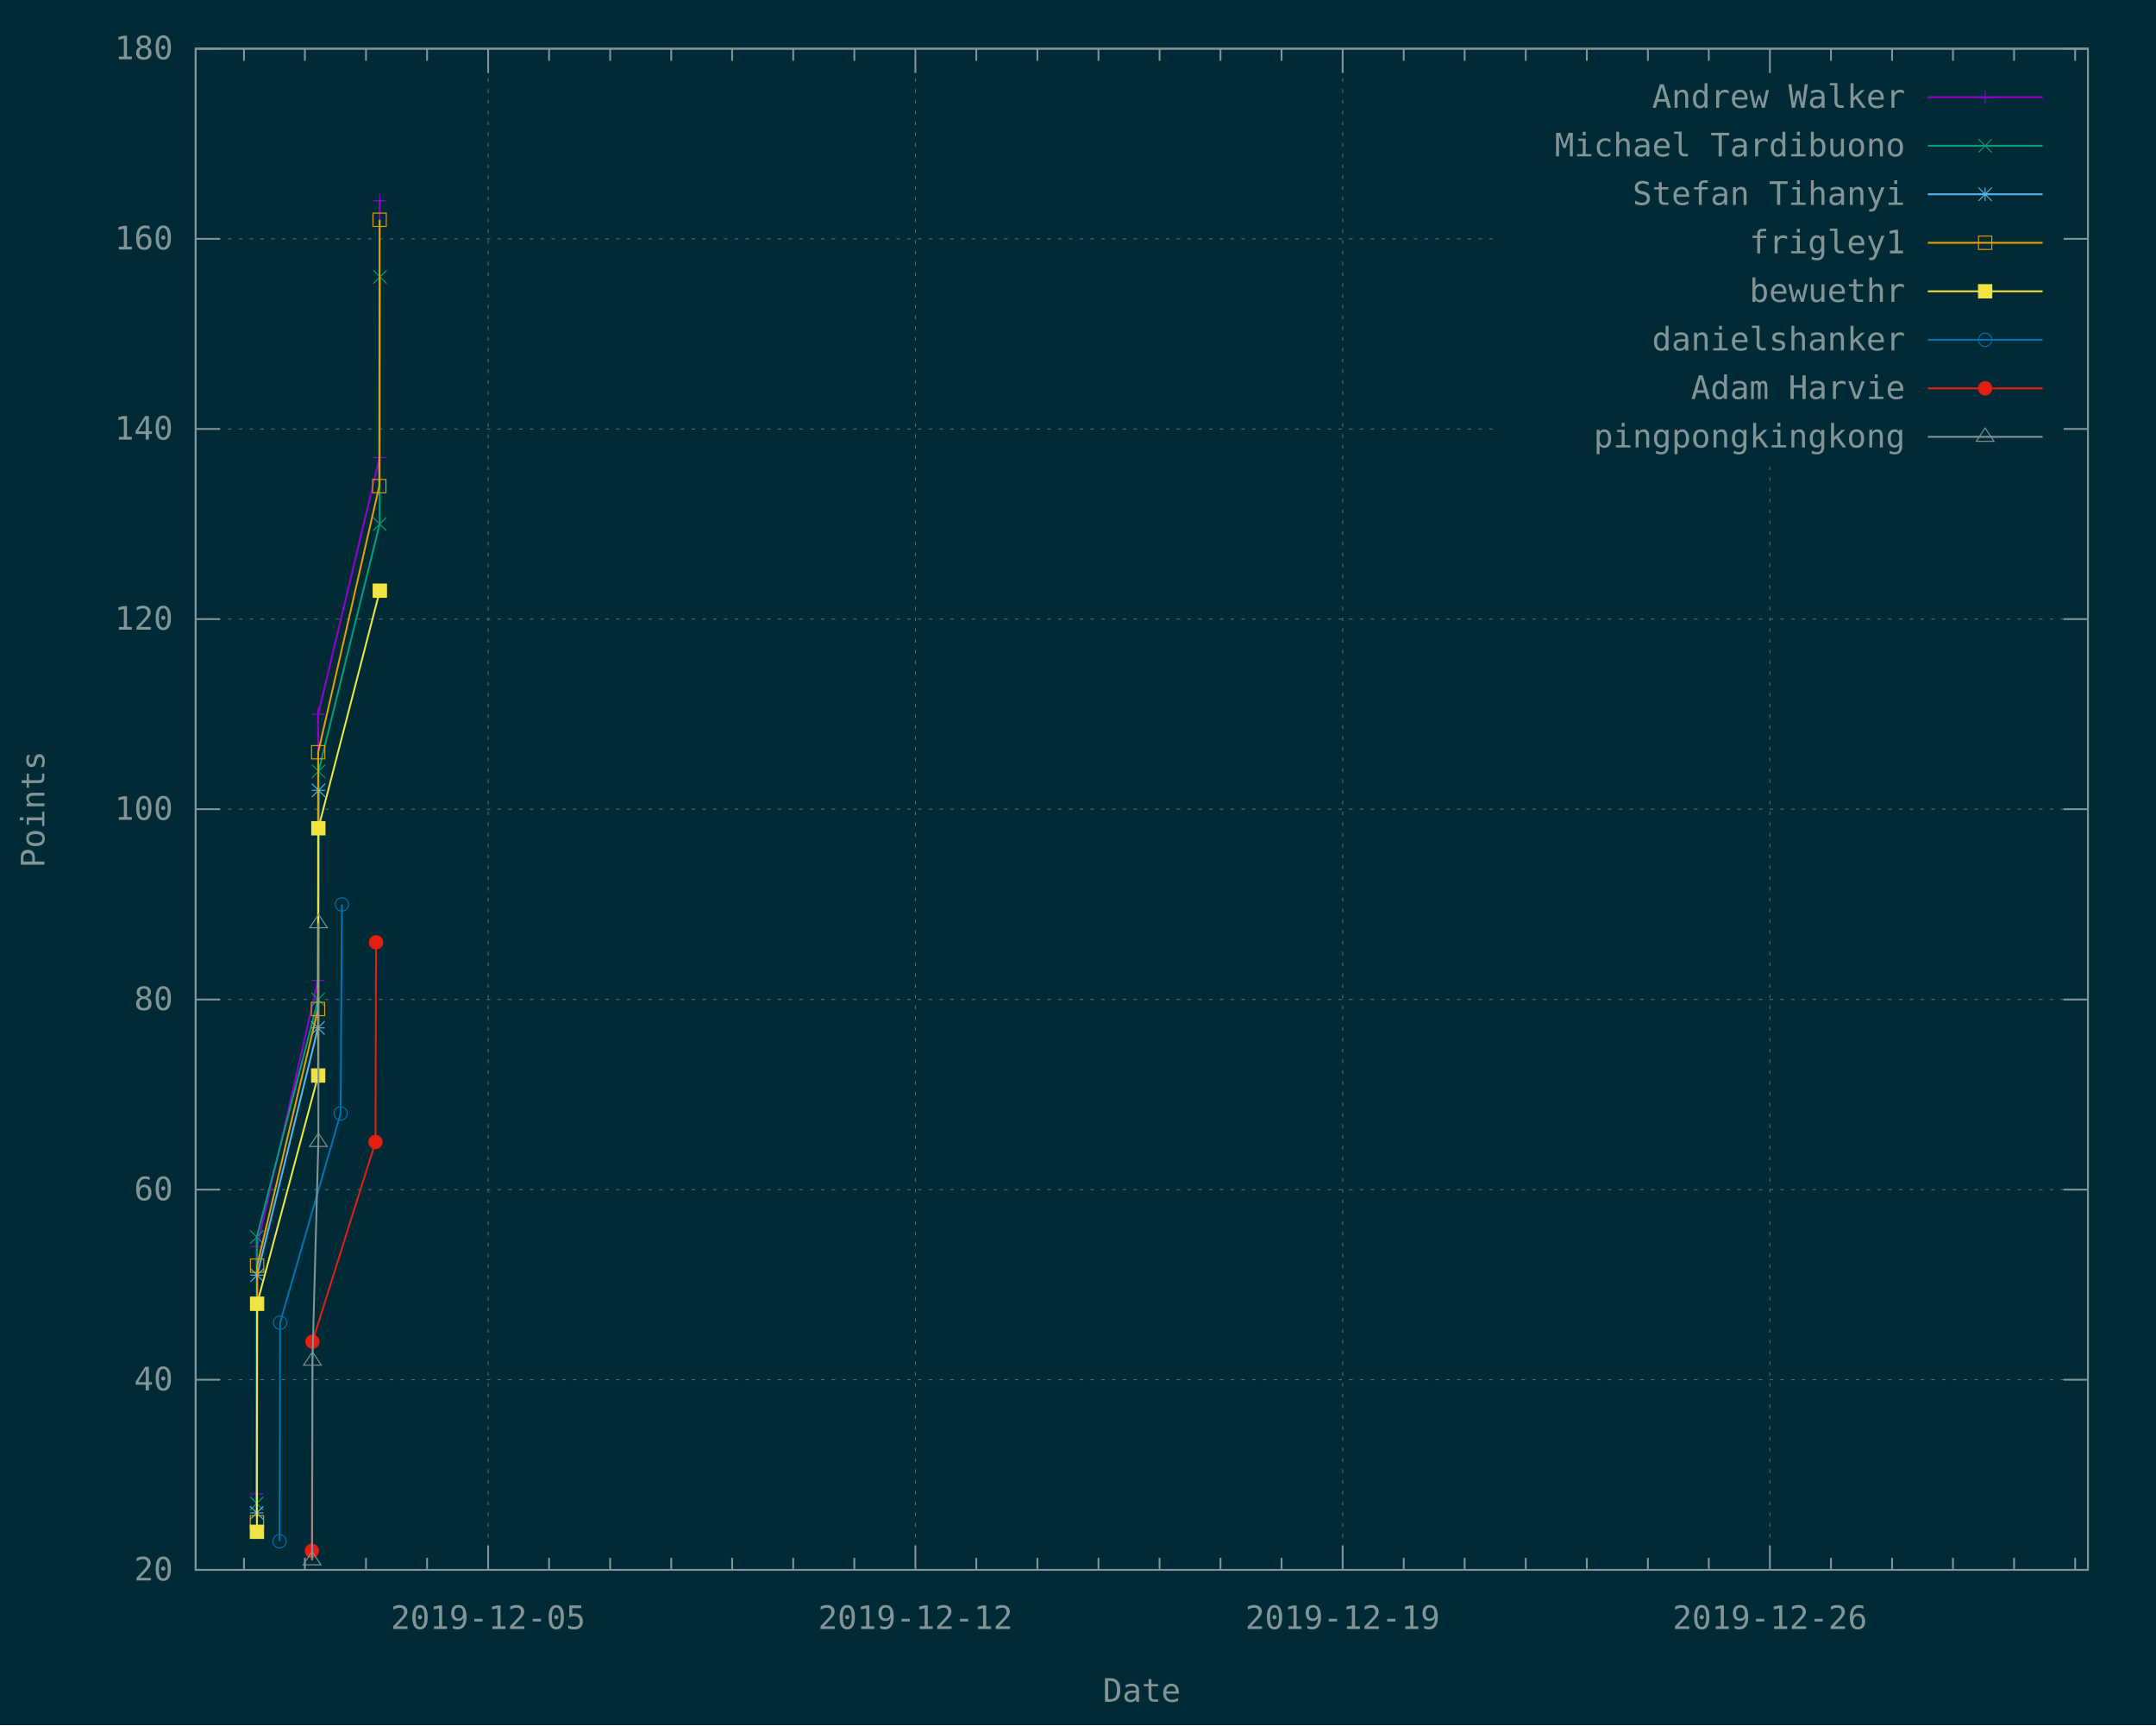
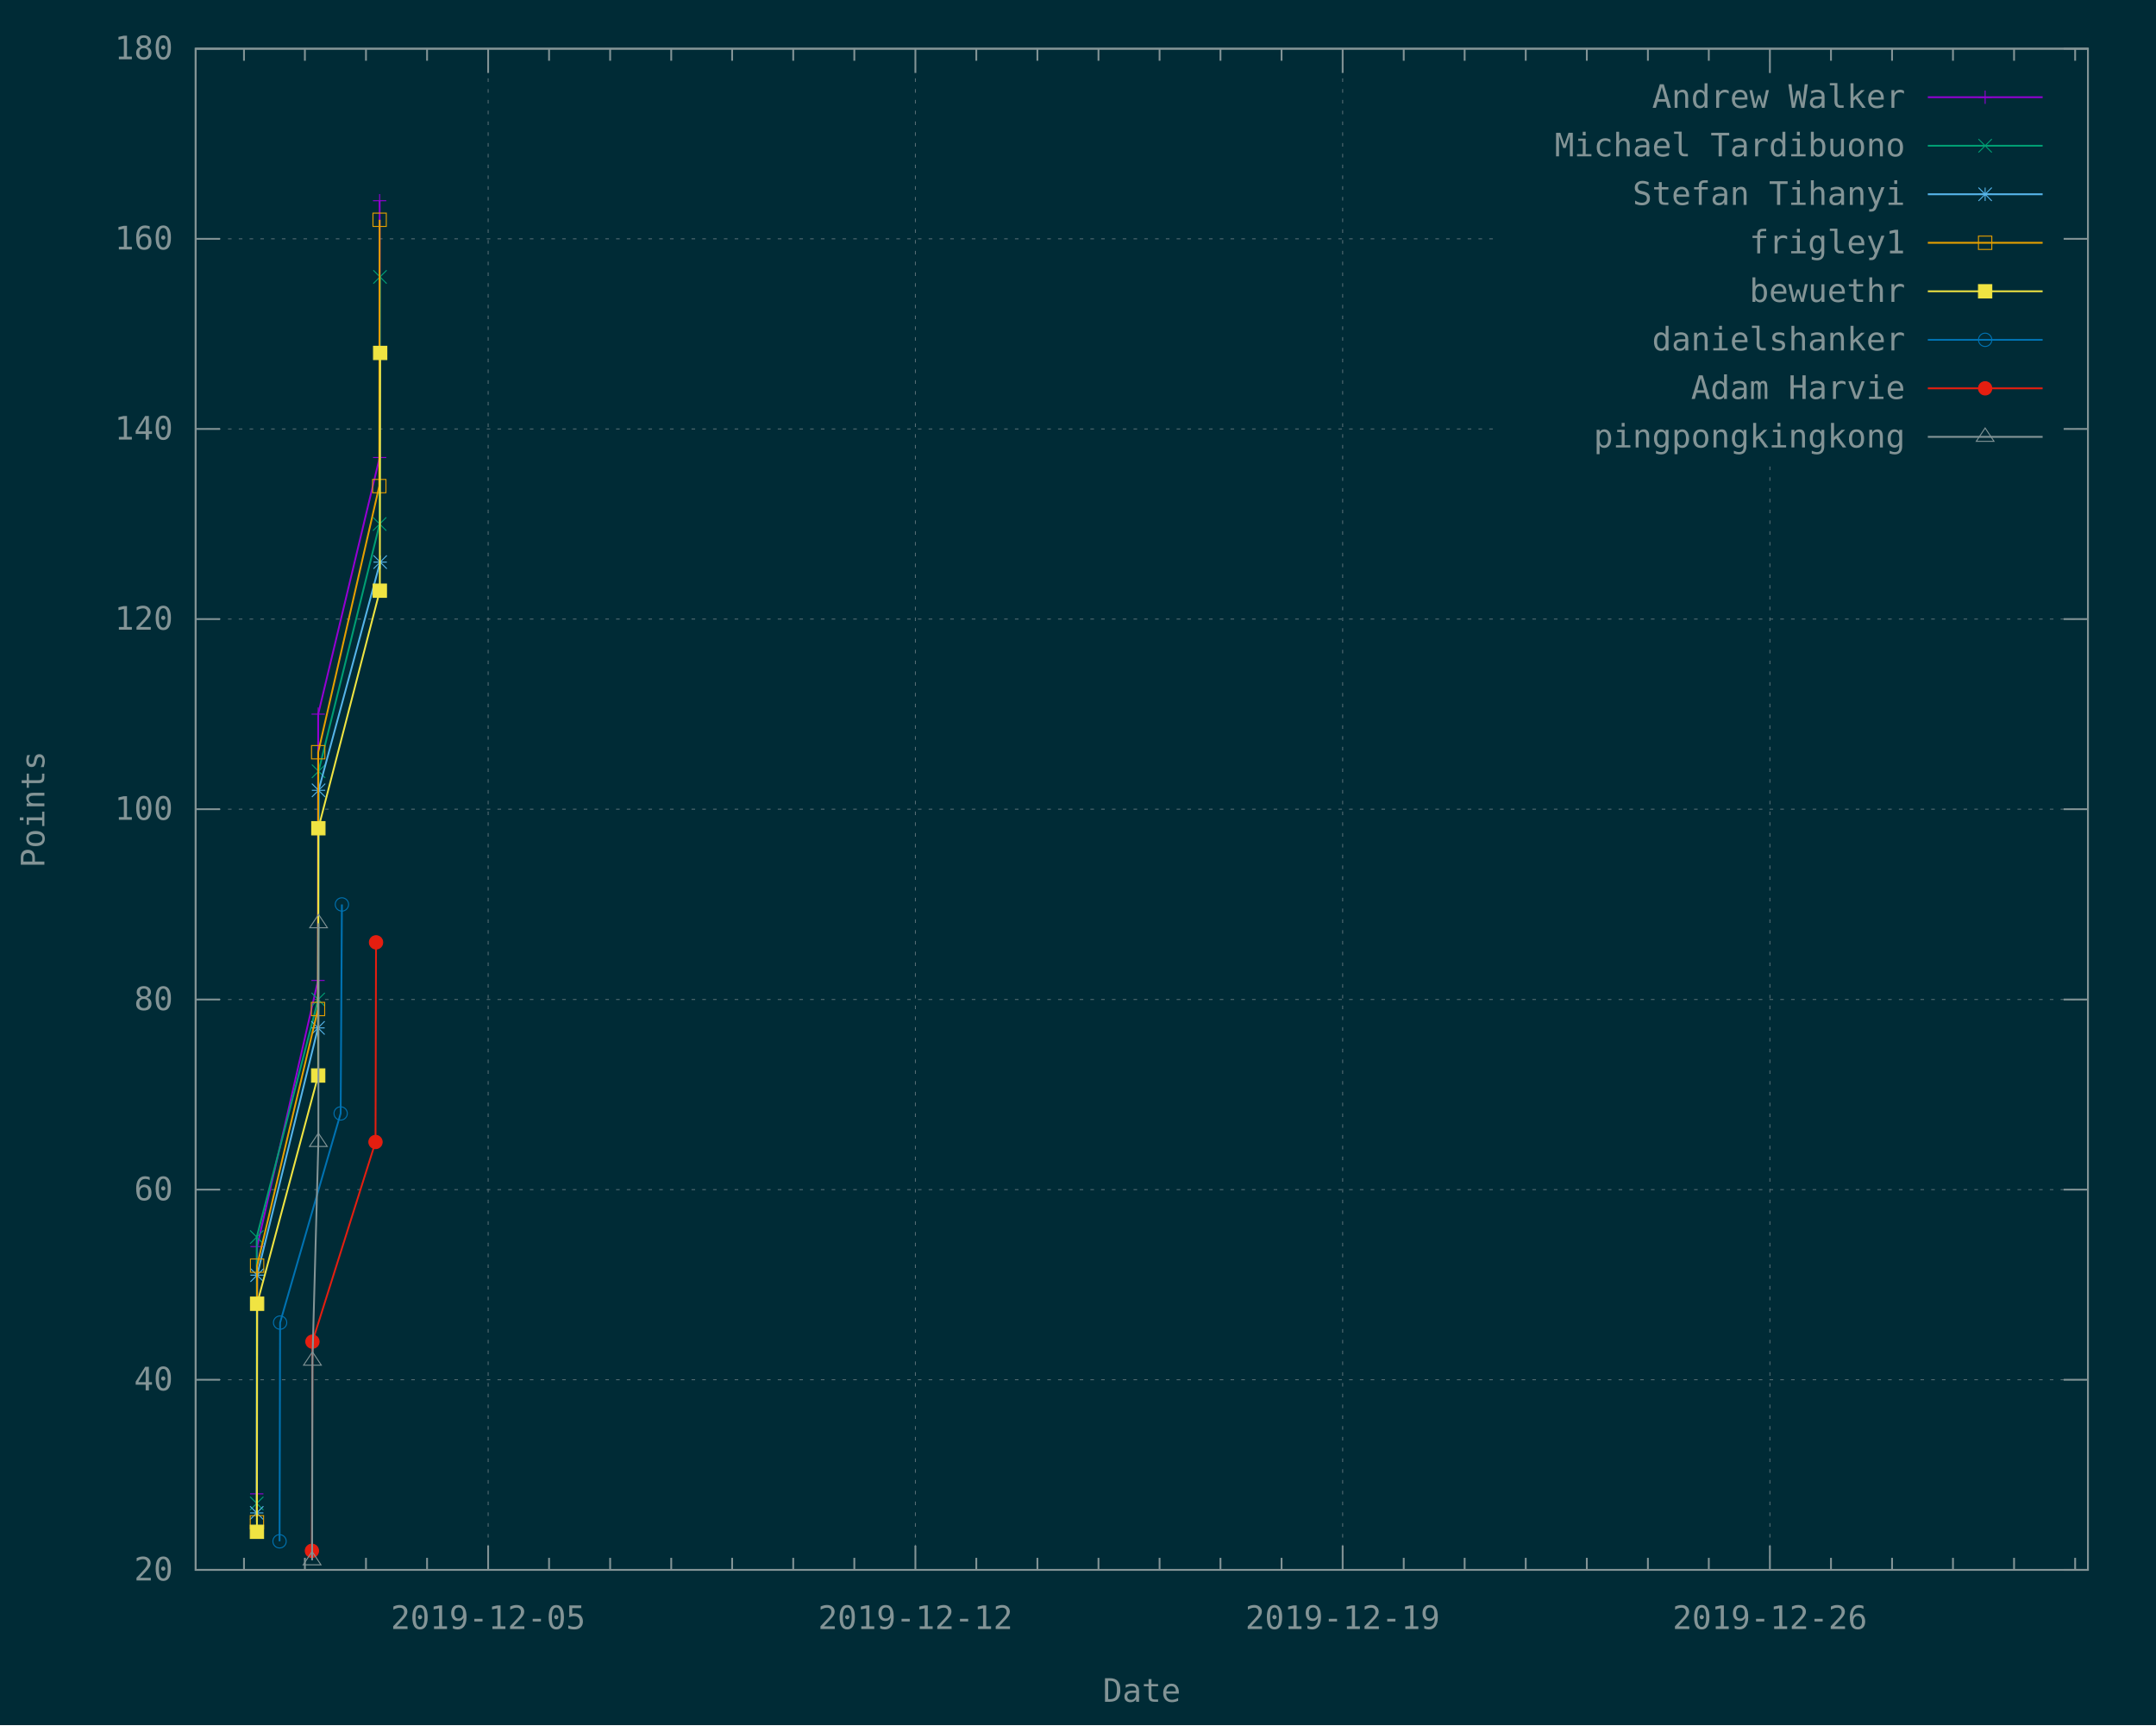
<svg xmlns="http://www.w3.org/2000/svg" xmlns:xlink="http://www.w3.org/1999/xlink" width="1200" height="960" viewBox="0 0 1200 960">
  <g id="gnuplot_canvas">
    <rect x="0" y="0" width="1200" height="960" fill="#002b36" />
    <defs>
      <circle id="gpDot" r="0.5" stroke-width="0.5" stroke="currentColor" />
      <path id="gpPt0" stroke-width="0.148" stroke="currentColor" d="M-1,0 h2 M0,-1 v2" />
      <path id="gpPt1" stroke-width="0.148" stroke="currentColor" d="M-1,-1 L1,1 M1,-1 L-1,1" />
      <path id="gpPt2" stroke-width="0.148" stroke="currentColor" d="M-1,0 L1,0 M0,-1 L0,1 M-1,-1 L1,1 M-1,1 L1,-1" />
      <rect id="gpPt3" stroke-width="0.148" stroke="currentColor" x="-1" y="-1" width="2" height="2" />
      <rect id="gpPt4" stroke-width="0.148" stroke="currentColor" fill="currentColor" x="-1" y="-1" width="2" height="2" />
      <circle id="gpPt5" stroke-width="0.148" stroke="currentColor" cx="0" cy="0" r="1" />
      <use xlink:href="#gpPt5" id="gpPt6" fill="currentColor" stroke="none" />
      <path id="gpPt7" stroke-width="0.148" stroke="currentColor" d="M0,-1.33 L-1.33,0.67 L1.33,0.67 z" />
      <use xlink:href="#gpPt7" id="gpPt8" fill="currentColor" stroke="none" />
      <use xlink:href="#gpPt7" id="gpPt9" stroke="currentColor" transform="rotate(180)" />
      <use xlink:href="#gpPt9" id="gpPt10" fill="currentColor" stroke="none" />
      <use xlink:href="#gpPt3" id="gpPt11" stroke="currentColor" transform="rotate(45)" />
      <use xlink:href="#gpPt11" id="gpPt12" fill="currentColor" stroke="none" />
      <path id="gpPt13" stroke-width="0.148" stroke="currentColor" d="M0,1.330 L1.265,0.411 L0.782,-1.067 L-0.782,-1.076 L-1.265,0.411 z" />
      <use xlink:href="#gpPt13" id="gpPt14" fill="currentColor" stroke="none" />
      <filter id="textbox" filterUnits="objectBoundingBox" x="0" y="0" height="1" width="1">
        <feFlood flood-color="#002B36" flood-opacity="1" result="bgnd" />
        <feComposite in="SourceGraphic" in2="bgnd" operator="atop" />
      </filter>
      <filter id="greybox" filterUnits="objectBoundingBox" x="0" y="0" height="1" width="1">
        <feFlood flood-color="lightgrey" flood-opacity="1" result="grey" />
        <feComposite in="SourceGraphic" in2="grey" operator="atop" />
      </filter>
    </defs>
    <g fill="none" color="#002B36" stroke="currentColor" stroke-width="1.00" stroke-linecap="butt" stroke-linejoin="miter">
</g>
    <g fill="none" color="black" stroke="currentColor" stroke-width="1.00" stroke-linecap="butt" stroke-linejoin="miter">
</g>
    <g fill="none" color="black" stroke="rgb(131, 148, 150)" stroke-width="0.50" stroke-linecap="butt" stroke-linejoin="miter">
</g>
    <g fill="none" color="gray" stroke="currentColor" stroke-width="0.50" stroke-linecap="butt" stroke-linejoin="miter">
      <path stroke="rgb( 88, 110, 117)" stroke-dasharray="2,4" class="gridline" d="M108.9,873.6 L1162.1,873.6  " />
    </g>
    <g fill="none" color="gray" stroke="rgb( 88, 110, 117)" stroke-width="1.00" stroke-linecap="butt" stroke-linejoin="miter">
</g>
    <g fill="none" color="black" stroke="currentColor" stroke-width="1.00" stroke-linecap="butt" stroke-linejoin="miter">
      <path stroke="rgb(131, 148, 150)" d="M108.9,873.6 L122.4,873.6 M1162.1,873.6 L1148.6,873.6  " />
      <g transform="translate(96.3,879.5)" stroke="none" fill="rgb(131,148,150)" font-family="Inconsolata" font-size="18.00" text-anchor="end">
        <text>
          <tspan font-family="Inconsolata"> 20</tspan>
        </text>
      </g>
    </g>
    <g fill="none" color="black" stroke="currentColor" stroke-width="1.00" stroke-linecap="butt" stroke-linejoin="miter">
</g>
    <g fill="none" color="black" stroke="rgb(131, 148, 150)" stroke-width="0.50" stroke-linecap="butt" stroke-linejoin="miter">
</g>
    <g fill="none" color="gray" stroke="currentColor" stroke-width="0.50" stroke-linecap="butt" stroke-linejoin="miter">
      <path stroke="rgb( 88, 110, 117)" stroke-dasharray="2,4" class="gridline" d="M108.9,767.8 L1162.1,767.8  " />
    </g>
    <g fill="none" color="gray" stroke="rgb( 88, 110, 117)" stroke-width="1.00" stroke-linecap="butt" stroke-linejoin="miter">
</g>
    <g fill="none" color="black" stroke="currentColor" stroke-width="1.00" stroke-linecap="butt" stroke-linejoin="miter">
      <path stroke="rgb(131, 148, 150)" d="M108.9,767.8 L122.4,767.8 M1162.1,767.8 L1148.6,767.8  " />
      <g transform="translate(96.3,773.7)" stroke="none" fill="rgb(131,148,150)" font-family="Inconsolata" font-size="18.00" text-anchor="end">
        <text>
          <tspan font-family="Inconsolata"> 40</tspan>
        </text>
      </g>
    </g>
    <g fill="none" color="black" stroke="currentColor" stroke-width="1.00" stroke-linecap="butt" stroke-linejoin="miter">
</g>
    <g fill="none" color="black" stroke="rgb(131, 148, 150)" stroke-width="0.50" stroke-linecap="butt" stroke-linejoin="miter">
</g>
    <g fill="none" color="gray" stroke="currentColor" stroke-width="0.50" stroke-linecap="butt" stroke-linejoin="miter">
      <path stroke="rgb( 88, 110, 117)" stroke-dasharray="2,4" class="gridline" d="M108.9,662.0 L1162.1,662.0  " />
    </g>
    <g fill="none" color="gray" stroke="rgb( 88, 110, 117)" stroke-width="1.00" stroke-linecap="butt" stroke-linejoin="miter">
</g>
    <g fill="none" color="black" stroke="currentColor" stroke-width="1.00" stroke-linecap="butt" stroke-linejoin="miter">
      <path stroke="rgb(131, 148, 150)" d="M108.9,662.0 L122.4,662.0 M1162.1,662.0 L1148.6,662.0  " />
      <g transform="translate(96.3,667.9)" stroke="none" fill="rgb(131,148,150)" font-family="Inconsolata" font-size="18.00" text-anchor="end">
        <text>
          <tspan font-family="Inconsolata"> 60</tspan>
        </text>
      </g>
    </g>
    <g fill="none" color="black" stroke="currentColor" stroke-width="1.00" stroke-linecap="butt" stroke-linejoin="miter">
</g>
    <g fill="none" color="black" stroke="rgb(131, 148, 150)" stroke-width="0.50" stroke-linecap="butt" stroke-linejoin="miter">
</g>
    <g fill="none" color="gray" stroke="currentColor" stroke-width="0.50" stroke-linecap="butt" stroke-linejoin="miter">
      <path stroke="rgb( 88, 110, 117)" stroke-dasharray="2,4" class="gridline" d="M108.9,556.2 L1162.1,556.2  " />
    </g>
    <g fill="none" color="gray" stroke="rgb( 88, 110, 117)" stroke-width="1.00" stroke-linecap="butt" stroke-linejoin="miter">
</g>
    <g fill="none" color="black" stroke="currentColor" stroke-width="1.00" stroke-linecap="butt" stroke-linejoin="miter">
      <path stroke="rgb(131, 148, 150)" d="M108.9,556.2 L122.4,556.2 M1162.1,556.2 L1148.6,556.2  " />
      <g transform="translate(96.3,562.1)" stroke="none" fill="rgb(131,148,150)" font-family="Inconsolata" font-size="18.00" text-anchor="end">
        <text>
          <tspan font-family="Inconsolata"> 80</tspan>
        </text>
      </g>
    </g>
    <g fill="none" color="black" stroke="currentColor" stroke-width="1.00" stroke-linecap="butt" stroke-linejoin="miter">
</g>
    <g fill="none" color="black" stroke="rgb(131, 148, 150)" stroke-width="0.50" stroke-linecap="butt" stroke-linejoin="miter">
</g>
    <g fill="none" color="gray" stroke="currentColor" stroke-width="0.50" stroke-linecap="butt" stroke-linejoin="miter">
      <path stroke="rgb( 88, 110, 117)" stroke-dasharray="2,4" class="gridline" d="M108.9,450.3 L1162.1,450.3  " />
    </g>
    <g fill="none" color="gray" stroke="rgb( 88, 110, 117)" stroke-width="1.00" stroke-linecap="butt" stroke-linejoin="miter">
</g>
    <g fill="none" color="black" stroke="currentColor" stroke-width="1.00" stroke-linecap="butt" stroke-linejoin="miter">
      <path stroke="rgb(131, 148, 150)" d="M108.9,450.3 L122.4,450.3 M1162.1,450.3 L1148.6,450.3  " />
      <g transform="translate(96.3,456.2)" stroke="none" fill="rgb(131,148,150)" font-family="Inconsolata" font-size="18.00" text-anchor="end">
        <text>
          <tspan font-family="Inconsolata"> 100</tspan>
        </text>
      </g>
    </g>
    <g fill="none" color="black" stroke="currentColor" stroke-width="1.00" stroke-linecap="butt" stroke-linejoin="miter">
</g>
    <g fill="none" color="black" stroke="rgb(131, 148, 150)" stroke-width="0.50" stroke-linecap="butt" stroke-linejoin="miter">
</g>
    <g fill="none" color="gray" stroke="currentColor" stroke-width="0.50" stroke-linecap="butt" stroke-linejoin="miter">
      <path stroke="rgb( 88, 110, 117)" stroke-dasharray="2,4" class="gridline" d="M108.9,344.5 L1162.1,344.5  " />
    </g>
    <g fill="none" color="gray" stroke="rgb( 88, 110, 117)" stroke-width="1.00" stroke-linecap="butt" stroke-linejoin="miter">
</g>
    <g fill="none" color="black" stroke="currentColor" stroke-width="1.00" stroke-linecap="butt" stroke-linejoin="miter">
      <path stroke="rgb(131, 148, 150)" d="M108.9,344.5 L122.4,344.5 M1162.1,344.5 L1148.6,344.5  " />
      <g transform="translate(96.3,350.4)" stroke="none" fill="rgb(131,148,150)" font-family="Inconsolata" font-size="18.00" text-anchor="end">
        <text>
          <tspan font-family="Inconsolata"> 120</tspan>
        </text>
      </g>
    </g>
    <g fill="none" color="black" stroke="currentColor" stroke-width="1.00" stroke-linecap="butt" stroke-linejoin="miter">
</g>
    <g fill="none" color="black" stroke="rgb(131, 148, 150)" stroke-width="0.50" stroke-linecap="butt" stroke-linejoin="miter">
</g>
    <g fill="none" color="gray" stroke="currentColor" stroke-width="0.50" stroke-linecap="butt" stroke-linejoin="miter">
      <path stroke="rgb( 88, 110, 117)" stroke-dasharray="2,4" class="gridline" d="M108.9,238.7 L833.6,238.7 M1149.5,238.7 L1162.1,238.7  " />
    </g>
    <g fill="none" color="gray" stroke="rgb( 88, 110, 117)" stroke-width="1.00" stroke-linecap="butt" stroke-linejoin="miter">
</g>
    <g fill="none" color="black" stroke="currentColor" stroke-width="1.00" stroke-linecap="butt" stroke-linejoin="miter">
      <path stroke="rgb(131, 148, 150)" d="M108.9,238.7 L122.4,238.7 M1162.1,238.7 L1148.6,238.7  " />
      <g transform="translate(96.3,244.6)" stroke="none" fill="rgb(131,148,150)" font-family="Inconsolata" font-size="18.00" text-anchor="end">
        <text>
          <tspan font-family="Inconsolata"> 140</tspan>
        </text>
      </g>
    </g>
    <g fill="none" color="black" stroke="currentColor" stroke-width="1.00" stroke-linecap="butt" stroke-linejoin="miter">
</g>
    <g fill="none" color="black" stroke="rgb(131, 148, 150)" stroke-width="0.50" stroke-linecap="butt" stroke-linejoin="miter">
</g>
    <g fill="none" color="gray" stroke="currentColor" stroke-width="0.50" stroke-linecap="butt" stroke-linejoin="miter">
      <path stroke="rgb( 88, 110, 117)" stroke-dasharray="2,4" class="gridline" d="M108.9,132.9 L833.6,132.9 M1149.5,132.9 L1162.1,132.9  " />
    </g>
    <g fill="none" color="gray" stroke="rgb( 88, 110, 117)" stroke-width="1.00" stroke-linecap="butt" stroke-linejoin="miter">
</g>
    <g fill="none" color="black" stroke="currentColor" stroke-width="1.00" stroke-linecap="butt" stroke-linejoin="miter">
      <path stroke="rgb(131, 148, 150)" d="M108.9,132.9 L122.4,132.9 M1162.1,132.9 L1148.6,132.9  " />
      <g transform="translate(96.3,138.8)" stroke="none" fill="rgb(131,148,150)" font-family="Inconsolata" font-size="18.00" text-anchor="end">
        <text>
          <tspan font-family="Inconsolata"> 160</tspan>
        </text>
      </g>
    </g>
    <g fill="none" color="black" stroke="currentColor" stroke-width="1.00" stroke-linecap="butt" stroke-linejoin="miter">
</g>
    <g fill="none" color="black" stroke="rgb(131, 148, 150)" stroke-width="0.50" stroke-linecap="butt" stroke-linejoin="miter">
</g>
    <g fill="none" color="gray" stroke="currentColor" stroke-width="0.50" stroke-linecap="butt" stroke-linejoin="miter">
      <path stroke="rgb( 88, 110, 117)" stroke-dasharray="2,4" class="gridline" d="M108.9,27.1 L1162.1,27.1  " />
    </g>
    <g fill="none" color="gray" stroke="rgb( 88, 110, 117)" stroke-width="1.00" stroke-linecap="butt" stroke-linejoin="miter">
</g>
    <g fill="none" color="black" stroke="currentColor" stroke-width="1.00" stroke-linecap="butt" stroke-linejoin="miter">
      <path stroke="rgb(131, 148, 150)" d="M108.9,27.1 L122.4,27.1 M1162.1,27.1 L1148.6,27.1  " />
      <g transform="translate(96.3,33.0)" stroke="none" fill="rgb(131,148,150)" font-family="Inconsolata" font-size="18.00" text-anchor="end">
        <text>
          <tspan font-family="Inconsolata"> 180</tspan>
        </text>
      </g>
    </g>
    <g fill="none" color="black" stroke="currentColor" stroke-width="1.00" stroke-linecap="butt" stroke-linejoin="miter">
      <path stroke="rgb(131, 148, 150)" d="M135.8,873.6 L135.8,866.9 M135.8,27.1 L135.8,33.8 M169.7,873.6 L169.7,866.9 M169.7,27.1 L169.7,33.8   M203.7,873.6 L203.7,866.9 M203.7,27.1 L203.7,33.8 M237.7,873.6 L237.7,866.9 M237.7,27.1 L237.7,33.8    " />
    </g>
    <g fill="none" color="black" stroke="rgb(131, 148, 150)" stroke-width="0.50" stroke-linecap="butt" stroke-linejoin="miter">
</g>
    <g fill="none" color="gray" stroke="currentColor" stroke-width="0.50" stroke-linecap="butt" stroke-linejoin="miter">
      <path stroke="rgb( 88, 110, 117)" stroke-dasharray="2,4" class="gridline" d="M271.7,873.6 L271.7,27.1  " />
    </g>
    <g fill="none" color="gray" stroke="rgb( 88, 110, 117)" stroke-width="1.00" stroke-linecap="butt" stroke-linejoin="miter">
</g>
    <g fill="none" color="black" stroke="currentColor" stroke-width="1.00" stroke-linecap="butt" stroke-linejoin="miter">
      <path stroke="rgb(131, 148, 150)" d="M271.7,873.6 L271.7,860.1 M271.7,27.1 L271.7,40.6  " />
      <g transform="translate(271.7,906.5)" stroke="none" fill="rgb(131,148,150)" font-family="Inconsolata" font-size="18.00" text-anchor="middle">
        <text>
          <tspan font-family="Inconsolata">2019-12-05</tspan>
        </text>
      </g>
    </g>
    <g fill="none" color="black" stroke="currentColor" stroke-width="1.00" stroke-linecap="butt" stroke-linejoin="miter">
      <path stroke="rgb(131, 148, 150)" d="M305.6,873.6 L305.6,866.9 M305.6,27.1 L305.6,33.8 M339.6,873.6 L339.6,866.9 M339.6,27.1 L339.6,33.8   M373.6,873.6 L373.6,866.9 M373.6,27.1 L373.6,33.8 M407.5,873.6 L407.5,866.9 M407.5,27.1 L407.5,33.8   M441.5,873.6 L441.5,866.9 M441.5,27.1 L441.5,33.8 M475.5,873.6 L475.5,866.9 M475.5,27.1 L475.5,33.8    " />
    </g>
    <g fill="none" color="black" stroke="rgb(131, 148, 150)" stroke-width="0.50" stroke-linecap="butt" stroke-linejoin="miter">
</g>
    <g fill="none" color="gray" stroke="currentColor" stroke-width="0.50" stroke-linecap="butt" stroke-linejoin="miter">
      <path stroke="rgb( 88, 110, 117)" stroke-dasharray="2,4" class="gridline" d="M509.5,873.6 L509.5,27.1  " />
    </g>
    <g fill="none" color="gray" stroke="rgb( 88, 110, 117)" stroke-width="1.00" stroke-linecap="butt" stroke-linejoin="miter">
</g>
    <g fill="none" color="black" stroke="currentColor" stroke-width="1.00" stroke-linecap="butt" stroke-linejoin="miter">
      <path stroke="rgb(131, 148, 150)" d="M509.5,873.6 L509.5,860.1 M509.5,27.1 L509.5,40.6  " />
      <g transform="translate(509.5,906.5)" stroke="none" fill="rgb(131,148,150)" font-family="Inconsolata" font-size="18.00" text-anchor="middle">
        <text>
          <tspan font-family="Inconsolata">2019-12-12</tspan>
        </text>
      </g>
    </g>
    <g fill="none" color="black" stroke="currentColor" stroke-width="1.00" stroke-linecap="butt" stroke-linejoin="miter">
      <path stroke="rgb(131, 148, 150)" d="M543.4,873.6 L543.4,866.9 M543.4,27.1 L543.4,33.8 M577.4,873.6 L577.4,866.9 M577.4,27.1 L577.4,33.8   M611.4,873.6 L611.4,866.9 M611.4,27.1 L611.4,33.8 M645.4,873.6 L645.4,866.9 M645.4,27.1 L645.4,33.8   M679.3,873.6 L679.3,866.9 M679.3,27.1 L679.3,33.8 M713.3,873.6 L713.3,866.9 M713.3,27.1 L713.3,33.8    " />
    </g>
    <g fill="none" color="black" stroke="rgb(131, 148, 150)" stroke-width="0.50" stroke-linecap="butt" stroke-linejoin="miter">
</g>
    <g fill="none" color="gray" stroke="currentColor" stroke-width="0.50" stroke-linecap="butt" stroke-linejoin="miter">
      <path stroke="rgb( 88, 110, 117)" stroke-dasharray="2,4" class="gridline" d="M747.3,873.6 L747.3,27.1  " />
    </g>
    <g fill="none" color="gray" stroke="rgb( 88, 110, 117)" stroke-width="1.00" stroke-linecap="butt" stroke-linejoin="miter">
</g>
    <g fill="none" color="black" stroke="currentColor" stroke-width="1.00" stroke-linecap="butt" stroke-linejoin="miter">
      <path stroke="rgb(131, 148, 150)" d="M747.3,873.6 L747.3,860.1 M747.3,27.1 L747.3,40.6  " />
      <g transform="translate(747.3,906.5)" stroke="none" fill="rgb(131,148,150)" font-family="Inconsolata" font-size="18.00" text-anchor="middle">
        <text>
          <tspan font-family="Inconsolata">2019-12-19</tspan>
        </text>
      </g>
    </g>
    <g fill="none" color="black" stroke="currentColor" stroke-width="1.00" stroke-linecap="butt" stroke-linejoin="miter">
      <path stroke="rgb(131, 148, 150)" d="M781.3,873.6 L781.3,866.9 M781.3,27.1 L781.3,33.8 M815.2,873.6 L815.2,866.9 M815.2,27.1 L815.2,33.8   M849.2,873.6 L849.2,866.9 M849.2,27.1 L849.2,33.8 M883.2,873.6 L883.2,866.9 M883.2,27.1 L883.2,33.8   M917.2,873.6 L917.2,866.9 M917.2,27.1 L917.2,33.8 M951.1,873.6 L951.1,866.9 M951.1,27.1 L951.1,33.8    " />
    </g>
    <g fill="none" color="black" stroke="rgb(131, 148, 150)" stroke-width="0.50" stroke-linecap="butt" stroke-linejoin="miter">
</g>
    <g fill="none" color="gray" stroke="currentColor" stroke-width="0.50" stroke-linecap="butt" stroke-linejoin="miter">
      <path stroke="rgb( 88, 110, 117)" stroke-dasharray="2,4" class="gridline" d="M985.1,873.6 L985.1,256.6 M985.1,40.6 L985.1,27.1  " />
    </g>
    <g fill="none" color="gray" stroke="rgb( 88, 110, 117)" stroke-width="1.00" stroke-linecap="butt" stroke-linejoin="miter">
</g>
    <g fill="none" color="black" stroke="currentColor" stroke-width="1.00" stroke-linecap="butt" stroke-linejoin="miter">
      <path stroke="rgb(131, 148, 150)" d="M985.1,873.6 L985.1,860.1 M985.1,27.1 L985.1,40.6  " />
      <g transform="translate(985.1,906.5)" stroke="none" fill="rgb(131,148,150)" font-family="Inconsolata" font-size="18.00" text-anchor="middle">
        <text>
          <tspan font-family="Inconsolata">2019-12-26</tspan>
        </text>
      </g>
    </g>
    <g fill="none" color="black" stroke="currentColor" stroke-width="1.00" stroke-linecap="butt" stroke-linejoin="miter">
      <path stroke="rgb(131, 148, 150)" d="M1019.1,873.6 L1019.1,866.9 M1019.1,27.1 L1019.1,33.8 M1053.1,873.6 L1053.1,866.9 M1053.1,27.1 L1053.1,33.8   M1087.0,873.6 L1087.0,866.9 M1087.0,27.1 L1087.0,33.8 M1121.0,873.6 L1121.0,866.9 M1121.0,27.1 L1121.0,33.8   M1155.0,873.6 L1155.0,866.9 M1155.0,27.1 L1155.0,33.8  " />
    </g>
    <g fill="none" color="black" stroke="currentColor" stroke-width="1.00" stroke-linecap="butt" stroke-linejoin="miter">
      <path stroke="rgb(131, 148, 150)" d="M108.9,27.1 L108.9,873.6 L1162.1,873.6 L1162.1,27.1 L108.9,27.1 Z  " />
    </g>
    <g fill="none" color="black" stroke="currentColor" stroke-width="1.00" stroke-linecap="butt" stroke-linejoin="miter">
      <g transform="translate(24.7,450.4) rotate(270)" stroke="none" fill="rgb(131,148,150)" font-family="Inconsolata" font-size="18.00" text-anchor="middle">
        <text>
          <tspan font-family="Inconsolata">Points</tspan>
        </text>
      </g>
    </g>
    <g fill="none" color="black" stroke="currentColor" stroke-width="1.00" stroke-linecap="butt" stroke-linejoin="miter">
      <g transform="translate(635.5,947.0)" stroke="none" fill="rgb(131,148,150)" font-family="Inconsolata" font-size="18.00" text-anchor="middle">
        <text>
          <tspan font-family="Inconsolata">Date</tspan>
        </text>
      </g>
    </g>
    <g fill="none" color="black" stroke="currentColor" stroke-width="1.00" stroke-linecap="butt" stroke-linejoin="miter">
</g>
    <g id="gnuplot_plot_1">
      <g fill="none" color="black" stroke="currentColor" stroke-width="1.00" stroke-linecap="butt" stroke-linejoin="miter">
        <g transform="translate(1060.4,60.0)" stroke="none" fill="rgb(131,148,150)" font-family="Inconsolata" font-size="18.00" text-anchor="end">
          <text>
            <tspan font-family="Inconsolata">Andrew Walker</tspan>
          </text>
        </g>
      </g>
      <g fill="none" color="black" stroke="currentColor" stroke-width="1.00" stroke-linecap="butt" stroke-linejoin="miter">
        <path stroke="rgb(148,   0, 211)" d="M1073.0,54.1 L1136.9,54.1 M142.9,831.3 L143.1,693.7 L177.0,545.6 L177.1,397.4 L211.3,254.6 L211.3,111.7    " />
        <use xlink:href="#gpPt0" transform="translate(142.9,831.3) scale(3.71)" color="rgb(148,   0, 211)" />
        <use xlink:href="#gpPt0" transform="translate(143.1,693.7) scale(3.71)" color="rgb(148,   0, 211)" />
        <use xlink:href="#gpPt0" transform="translate(177.0,545.6) scale(3.71)" color="rgb(148,   0, 211)" />
        <use xlink:href="#gpPt0" transform="translate(177.1,397.4) scale(3.71)" color="rgb(148,   0, 211)" />
        <use xlink:href="#gpPt0" transform="translate(211.3,254.6) scale(3.71)" color="rgb(148,   0, 211)" />
        <use xlink:href="#gpPt0" transform="translate(211.3,111.7) scale(3.71)" color="rgb(148,   0, 211)" />
        <use xlink:href="#gpPt0" transform="translate(1104.9,54.1) scale(3.71)" color="rgb(148,   0, 211)" />
      </g>
    </g>
    <g id="gnuplot_plot_2">
      <g fill="none" color="black" stroke="currentColor" stroke-width="1.00" stroke-linecap="butt" stroke-linejoin="miter">
        <g transform="translate(1060.4,87.0)" stroke="none" fill="rgb(131,148,150)" font-family="Inconsolata" font-size="18.00" text-anchor="end">
          <text>
            <tspan font-family="Inconsolata">Michael Tardibuono</tspan>
          </text>
        </g>
      </g>
      <g fill="none" color="black" stroke="currentColor" stroke-width="1.00" stroke-linecap="butt" stroke-linejoin="miter">
        <path stroke="rgb(  0, 158, 115)" d="M1073.0,81.1 L1136.9,81.1 M142.9,836.6 L142.9,688.4 L177.1,556.2 L177.3,429.2 L211.3,291.6 L211.5,154.1    " />
        <use xlink:href="#gpPt1" transform="translate(142.9,836.6) scale(3.71)" color="rgb(  0, 158, 115)" />
        <use xlink:href="#gpPt1" transform="translate(142.9,688.4) scale(3.71)" color="rgb(  0, 158, 115)" />
        <use xlink:href="#gpPt1" transform="translate(177.1,556.2) scale(3.71)" color="rgb(  0, 158, 115)" />
        <use xlink:href="#gpPt1" transform="translate(177.3,429.2) scale(3.71)" color="rgb(  0, 158, 115)" />
        <use xlink:href="#gpPt1" transform="translate(211.3,291.6) scale(3.71)" color="rgb(  0, 158, 115)" />
        <use xlink:href="#gpPt1" transform="translate(211.5,154.1) scale(3.71)" color="rgb(  0, 158, 115)" />
        <use xlink:href="#gpPt1" transform="translate(1104.9,81.1) scale(3.71)" color="rgb(  0, 158, 115)" />
      </g>
    </g>
    <g id="gnuplot_plot_3">
      <g fill="none" color="black" stroke="currentColor" stroke-width="1.00" stroke-linecap="butt" stroke-linejoin="miter">
        <g transform="translate(1060.4,114.0)" stroke="none" fill="rgb(131,148,150)" font-family="Inconsolata" font-size="18.00" text-anchor="end">
          <text>
            <tspan font-family="Inconsolata">Stefan Tihanyi</tspan>
          </text>
        </g>
      </g>
      <g fill="none" color="black" stroke="currentColor" stroke-width="1.00" stroke-linecap="butt" stroke-linejoin="miter">
-         <path stroke="rgb( 86, 180, 233)" d="M1073.0,108.1 L1136.9,108.1 M142.9,841.9 L143.1,709.6 L177.0,572.0 L177.3,439.8  " />
+         <path stroke="rgb( 86, 180, 233)" d="M1073.0,108.1 L1136.9,108.1 M142.9,841.9 L143.1,709.6 L177.0,572.0 L177.3,439.8 L211.6,312.8  " />
        <use xlink:href="#gpPt2" transform="translate(142.9,841.9) scale(3.71)" color="rgb( 86, 180, 233)" />
        <use xlink:href="#gpPt2" transform="translate(143.1,709.6) scale(3.71)" color="rgb( 86, 180, 233)" />
        <use xlink:href="#gpPt2" transform="translate(177.0,572.0) scale(3.71)" color="rgb( 86, 180, 233)" />
        <use xlink:href="#gpPt2" transform="translate(177.3,439.8) scale(3.71)" color="rgb( 86, 180, 233)" />
+         <use xlink:href="#gpPt2" transform="translate(211.6,312.8) scale(3.71)" color="rgb( 86, 180, 233)" />
        <use xlink:href="#gpPt2" transform="translate(1104.9,108.1) scale(3.71)" color="rgb( 86, 180, 233)" />
      </g>
    </g>
    <g id="gnuplot_plot_4">
      <g fill="none" color="black" stroke="currentColor" stroke-width="1.00" stroke-linecap="butt" stroke-linejoin="miter">
        <g transform="translate(1060.4,141.0)" stroke="none" fill="rgb(131,148,150)" font-family="Inconsolata" font-size="18.00" text-anchor="end">
          <text>
            <tspan font-family="Inconsolata">frigley1</tspan>
          </text>
        </g>
      </g>
      <g fill="none" color="black" stroke="currentColor" stroke-width="1.00" stroke-linecap="butt" stroke-linejoin="miter">
        <path stroke="rgb(230, 159,   0)" d="M1073.0,135.1 L1136.9,135.1 M143.0,847.1 L143.1,704.3 L177.0,561.5 L177.1,418.6 L211.1,270.5 L211.3,122.3    " />
        <use xlink:href="#gpPt3" transform="translate(143.0,847.1) scale(3.71)" color="rgb(230, 159,   0)" />
        <use xlink:href="#gpPt3" transform="translate(143.1,704.3) scale(3.71)" color="rgb(230, 159,   0)" />
        <use xlink:href="#gpPt3" transform="translate(177.0,561.5) scale(3.71)" color="rgb(230, 159,   0)" />
        <use xlink:href="#gpPt3" transform="translate(177.1,418.6) scale(3.71)" color="rgb(230, 159,   0)" />
        <use xlink:href="#gpPt3" transform="translate(211.1,270.5) scale(3.71)" color="rgb(230, 159,   0)" />
        <use xlink:href="#gpPt3" transform="translate(211.3,122.3) scale(3.71)" color="rgb(230, 159,   0)" />
        <use xlink:href="#gpPt3" transform="translate(1104.9,135.1) scale(3.71)" color="rgb(230, 159,   0)" />
      </g>
    </g>
    <g id="gnuplot_plot_5">
      <g fill="none" color="black" stroke="currentColor" stroke-width="1.00" stroke-linecap="butt" stroke-linejoin="miter">
        <g transform="translate(1060.4,168.0)" stroke="none" fill="rgb(131,148,150)" font-family="Inconsolata" font-size="18.00" text-anchor="end">
          <text>
            <tspan font-family="Inconsolata">bewuethr</tspan>
          </text>
        </g>
      </g>
      <g fill="none" color="black" stroke="currentColor" stroke-width="1.00" stroke-linecap="butt" stroke-linejoin="miter">
-         <path stroke="rgb(240, 228,  66)" d="M1073.0,162.1 L1136.9,162.1 M143.0,852.4 L143.1,725.5 L177.1,598.5 L177.2,460.9 L211.4,328.7  " />
+         <path stroke="rgb(240, 228,  66)" d="M1073.0,162.1 L1136.9,162.1 M143.0,852.4 L143.1,725.5 L177.1,598.5 L177.2,460.9 L211.4,328.7 L211.6,196.4    " />
        <use xlink:href="#gpPt4" transform="translate(143.0,852.4) scale(3.71)" color="rgb(240, 228,  66)" />
        <use xlink:href="#gpPt4" transform="translate(143.1,725.5) scale(3.71)" color="rgb(240, 228,  66)" />
        <use xlink:href="#gpPt4" transform="translate(177.1,598.5) scale(3.71)" color="rgb(240, 228,  66)" />
        <use xlink:href="#gpPt4" transform="translate(177.2,460.9) scale(3.71)" color="rgb(240, 228,  66)" />
        <use xlink:href="#gpPt4" transform="translate(211.4,328.7) scale(3.71)" color="rgb(240, 228,  66)" />
+         <use xlink:href="#gpPt4" transform="translate(211.6,196.4) scale(3.71)" color="rgb(240, 228,  66)" />
        <use xlink:href="#gpPt4" transform="translate(1104.9,162.1) scale(3.71)" color="rgb(240, 228,  66)" />
      </g>
    </g>
    <g id="gnuplot_plot_6">
      <g fill="none" color="black" stroke="currentColor" stroke-width="1.00" stroke-linecap="butt" stroke-linejoin="miter">
        <g transform="translate(1060.4,195.0)" stroke="none" fill="rgb(131,148,150)" font-family="Inconsolata" font-size="18.00" text-anchor="end">
          <text>
            <tspan font-family="Inconsolata">danielshanker</tspan>
          </text>
        </g>
      </g>
      <g fill="none" color="black" stroke="currentColor" stroke-width="1.00" stroke-linecap="butt" stroke-linejoin="miter">
        <path stroke="rgb(  0, 114, 178)" d="M1073.0,189.1 L1136.9,189.1 M155.6,857.7 L155.9,736.0 L189.6,619.6 L190.3,503.3  " />
        <use xlink:href="#gpPt5" transform="translate(155.6,857.7) scale(3.71)" color="rgb(  0, 114, 178)" />
        <use xlink:href="#gpPt5" transform="translate(155.9,736.0) scale(3.71)" color="rgb(  0, 114, 178)" />
        <use xlink:href="#gpPt5" transform="translate(189.6,619.6) scale(3.71)" color="rgb(  0, 114, 178)" />
        <use xlink:href="#gpPt5" transform="translate(190.3,503.3) scale(3.71)" color="rgb(  0, 114, 178)" />
        <use xlink:href="#gpPt5" transform="translate(1104.9,189.1) scale(3.71)" color="rgb(  0, 114, 178)" />
      </g>
    </g>
    <g id="gnuplot_plot_7">
      <g fill="none" color="black" stroke="currentColor" stroke-width="1.00" stroke-linecap="butt" stroke-linejoin="miter">
        <g transform="translate(1060.4,222.0)" stroke="none" fill="rgb(131,148,150)" font-family="Inconsolata" font-size="18.00" text-anchor="end">
          <text>
            <tspan font-family="Inconsolata">Adam Harvie</tspan>
          </text>
        </g>
      </g>
      <g fill="none" color="black" stroke="currentColor" stroke-width="1.00" stroke-linecap="butt" stroke-linejoin="miter">
        <path stroke="rgb(229,  30,  16)" d="M1073.0,216.1 L1136.9,216.1 M173.6,863.0 L173.9,746.6 L209.0,635.5 L209.3,524.4  " />
        <use xlink:href="#gpPt6" transform="translate(173.6,863.0) scale(3.71)" color="rgb(229,  30,  16)" />
        <use xlink:href="#gpPt6" transform="translate(173.9,746.6) scale(3.71)" color="rgb(229,  30,  16)" />
        <use xlink:href="#gpPt6" transform="translate(209.0,635.5) scale(3.71)" color="rgb(229,  30,  16)" />
        <use xlink:href="#gpPt6" transform="translate(209.3,524.4) scale(3.71)" color="rgb(229,  30,  16)" />
        <use xlink:href="#gpPt6" transform="translate(1104.9,216.1) scale(3.71)" color="rgb(229,  30,  16)" />
      </g>
    </g>
    <g id="gnuplot_plot_8">
      <g fill="none" color="black" stroke="currentColor" stroke-width="1.00" stroke-linecap="butt" stroke-linejoin="miter">
        <g transform="translate(1060.4,249.0)" stroke="none" fill="rgb(131,148,150)" font-family="Inconsolata" font-size="18.00" text-anchor="end">
          <text>
            <tspan font-family="Inconsolata">pingpongkingkong</tspan>
          </text>
        </g>
      </g>
      <g fill="none" color="black" stroke="currentColor" stroke-width="1.00" stroke-linecap="butt" stroke-linejoin="miter">
        <path stroke="rgb(131, 148, 150)" d="M1073.0,243.1 L1136.9,243.1 M173.7,868.3 L173.9,757.2 L177.2,635.5 L177.3,513.8  " />
        <use xlink:href="#gpPt7" transform="translate(173.7,868.3) scale(3.71)" color="rgb(131, 148, 150)" />
        <use xlink:href="#gpPt7" transform="translate(173.9,757.2) scale(3.71)" color="rgb(131, 148, 150)" />
        <use xlink:href="#gpPt7" transform="translate(177.2,635.5) scale(3.71)" color="rgb(131, 148, 150)" />
        <use xlink:href="#gpPt7" transform="translate(177.3,513.8) scale(3.71)" color="rgb(131, 148, 150)" />
        <use xlink:href="#gpPt7" transform="translate(1104.9,243.1) scale(3.71)" color="rgb(131, 148, 150)" />
      </g>
    </g>
    <g fill="none" color="#002B36" stroke="rgb(131, 148, 150)" stroke-width="2.00" stroke-linecap="butt" stroke-linejoin="miter">
</g>
    <g fill="none" color="black" stroke="currentColor" stroke-width="2.00" stroke-linecap="butt" stroke-linejoin="miter">
</g>
    <g fill="none" color="black" stroke="black" stroke-width="1.00" stroke-linecap="butt" stroke-linejoin="miter">
</g>
    <g fill="none" color="black" stroke="currentColor" stroke-width="1.00" stroke-linecap="butt" stroke-linejoin="miter">
      <path stroke="rgb(131, 148, 150)" d="M108.9,27.1 L108.9,873.6 L1162.1,873.6 L1162.1,27.1 L108.9,27.1 Z  " />
    </g>
    <g fill="none" color="black" stroke="currentColor" stroke-width="1.00" stroke-linecap="butt" stroke-linejoin="miter">
</g>
  </g>
</svg>
